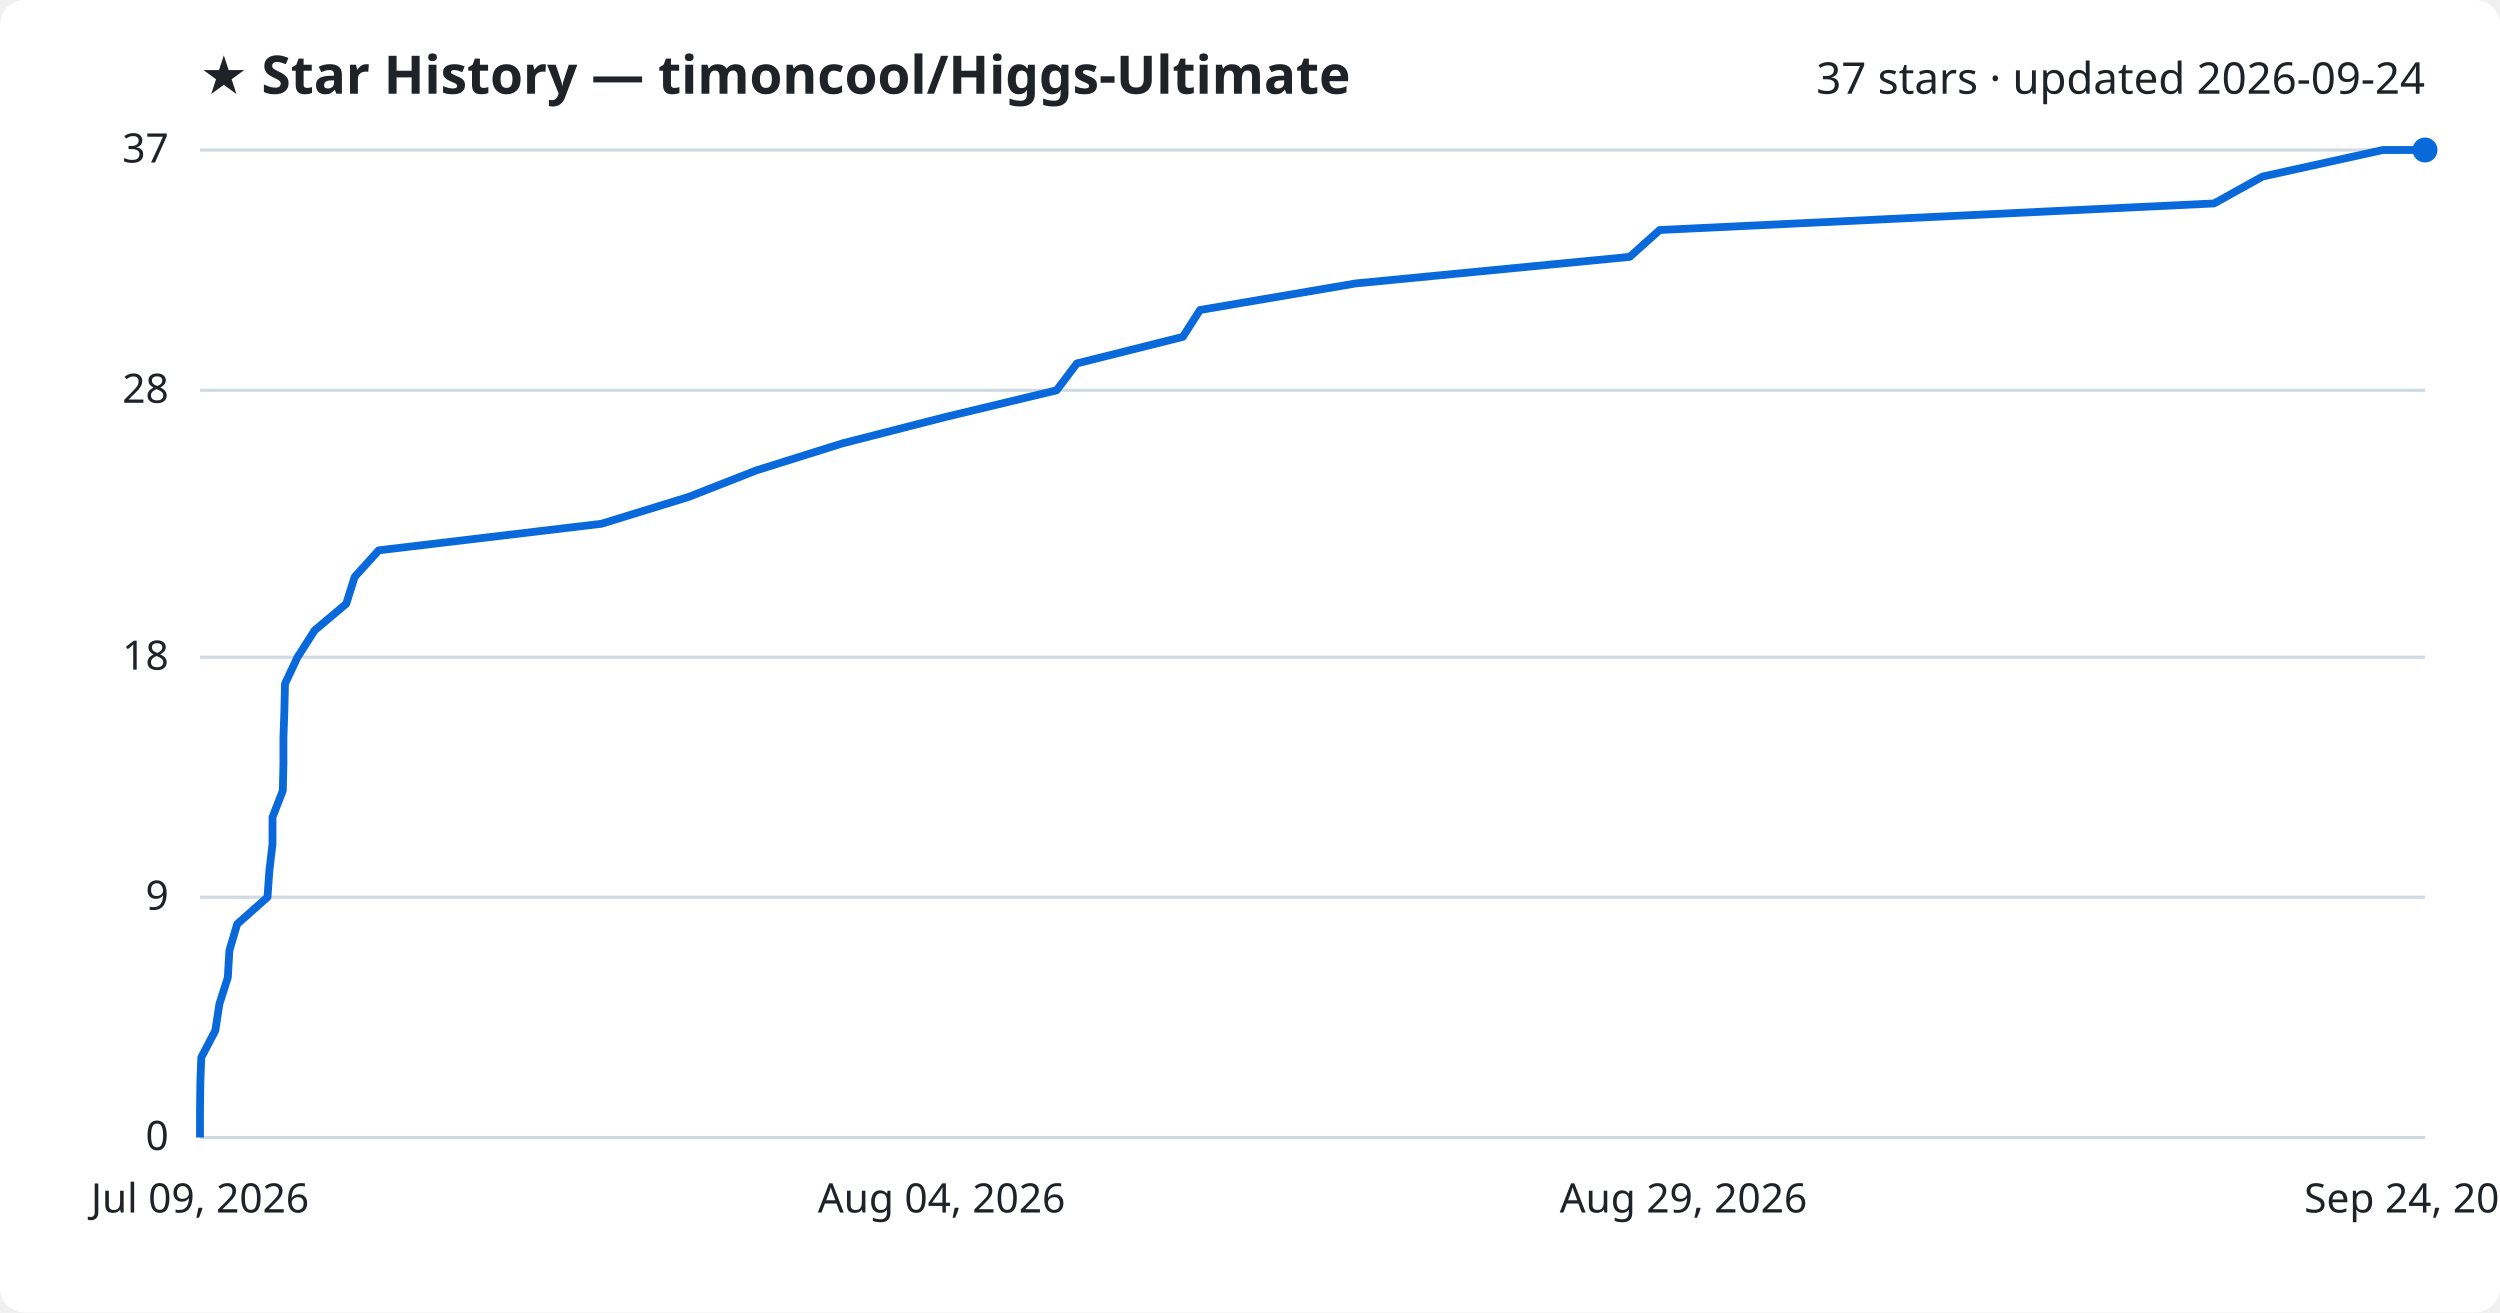
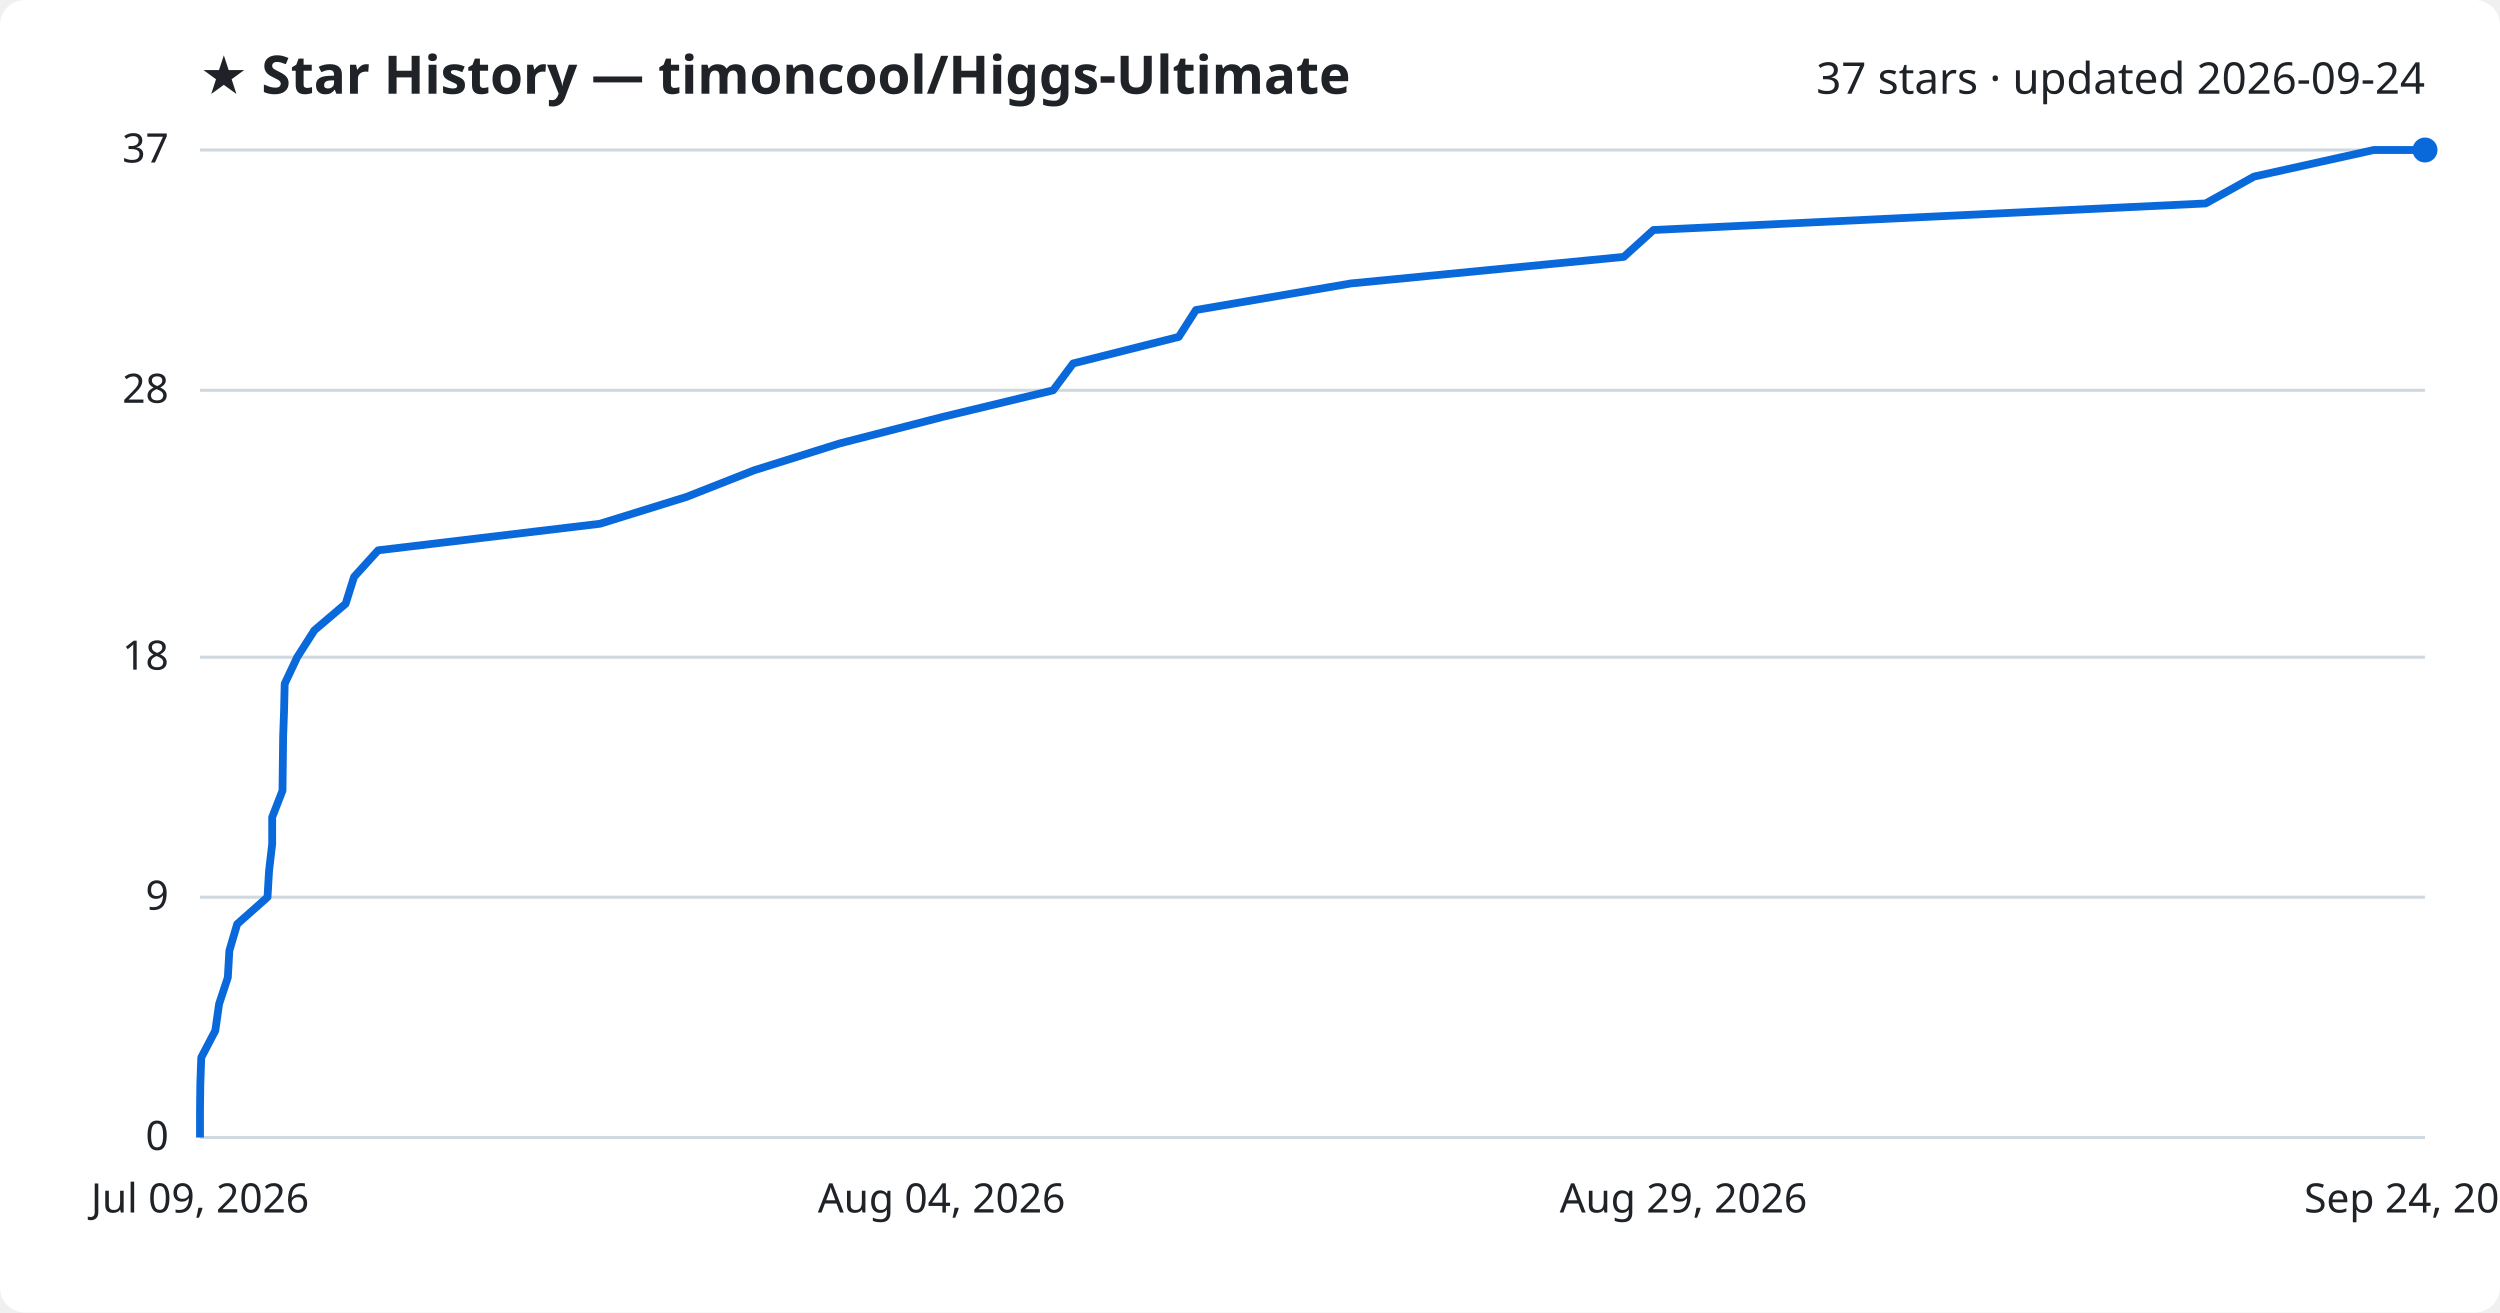
<svg xmlns="http://www.w3.org/2000/svg" viewBox="0 0 800 420" font-family="Segoe UI, sans-serif">
  <rect width="800" height="420" fill="#ffffff" rx="8" />
  <text x="64" y="30" fill="#1f2328" font-size="17" font-weight="700">★ Star History — timoncool/Higgs-Ultimate</text>
  <text x="776" y="30" fill="#1f2328" font-size="14" text-anchor="end">37 stars · updated 2026-09-24</text>
  <line x1="64" y1="364.0" x2="776" y2="364.0" stroke="#d1d9e0" stroke-width="1" />
  <text x="54" y="368.0" fill="#1f2328" font-size="13" text-anchor="end">0</text>
  <line x1="64" y1="287.1" x2="776" y2="287.1" stroke="#d1d9e0" stroke-width="1" />
  <text x="54" y="291.1" fill="#1f2328" font-size="13" text-anchor="end">9</text>
  <line x1="64" y1="210.3" x2="776" y2="210.3" stroke="#d1d9e0" stroke-width="1" />
  <text x="54" y="214.3" fill="#1f2328" font-size="13" text-anchor="end">18</text>
  <line x1="64" y1="124.9" x2="776" y2="124.9" stroke="#d1d9e0" stroke-width="1" />
  <text x="54" y="128.9" fill="#1f2328" font-size="13" text-anchor="end">28</text>
  <line x1="64" y1="48.0" x2="776" y2="48.0" stroke="#d1d9e0" stroke-width="1" />
  <text x="54" y="52.0" fill="#1f2328" font-size="13" text-anchor="end">37</text>
-   <path d="M64.0,364.0 L64.0,355.5 L64.1,346.9 L64.4,338.4 L68.9,329.8 L70.2,321.3 L72.9,312.8 L73.4,304.2 L75.9,295.7 L85.6,287.1 L86.2,278.6 L87.2,270.1 L87.2,261.5 L90.5,253.0 L90.7,244.4 L90.7,235.9 L91.0,227.4 L91.2,218.8 L95.2,210.3 L100.7,201.7 L110.8,193.2 L113.5,184.6 L121.2,176.1 L192.5,167.6 L220.4,159.0 L242.1,150.5 L269.5,141.9 L302.7,133.4 L338.1,124.9 L344.6,116.3 L378.5,107.8 L384.0,99.2 L433.8,90.7 L521.5,82.2 L531.1,73.6 L708.5,65.1 L724.0,56.5 L762.5,48.0 L776.0,48.0" fill="none" stroke="#0969da" stroke-width="2.5" stroke-linejoin="round" />
+   <path d="M64.0,364.0 L64.0,355.5 L64.1,346.9 L64.4,338.4 L68.9,329.8 L70.1,321.3 L72.9,312.8 L73.4,304.2 L75.9,295.7 L85.6,287.1 L86.1,278.6 L87.1,270.1 L87.1,261.5 L90.4,253.0 L90.5,244.4 L90.6,235.9 L90.9,227.4 L91.1,218.8 L95.1,210.3 L100.6,201.7 L110.6,193.2 L113.3,184.6 L121.0,176.1 L192.0,167.6 L219.7,159.0 L241.3,150.5 L268.7,141.9 L301.7,133.4 L337.0,124.9 L343.4,116.3 L377.2,107.8 L382.7,99.2 L432.3,90.7 L519.6,82.2 L529.1,73.6 L705.8,65.1 L721.3,56.5 L759.6,48.0 L776.0,48.0" fill="none" stroke="#0969da" stroke-width="2.5" stroke-linejoin="round" />
  <circle cx="776.0" cy="48.0" r="4" fill="#0969da" />
  <text x="64.0" y="388" fill="#1f2328" font-size="13" text-anchor="middle">Jul 09, 2026</text>
  <text x="301.3" y="388" fill="#1f2328" font-size="13" text-anchor="middle">Aug 04, 2026</text>
  <text x="538.7" y="388" fill="#1f2328" font-size="13" text-anchor="middle">Aug 29, 2026</text>
  <text x="776.0" y="388" fill="#1f2328" font-size="13" text-anchor="middle">Sep 24, 2026</text>
</svg>
